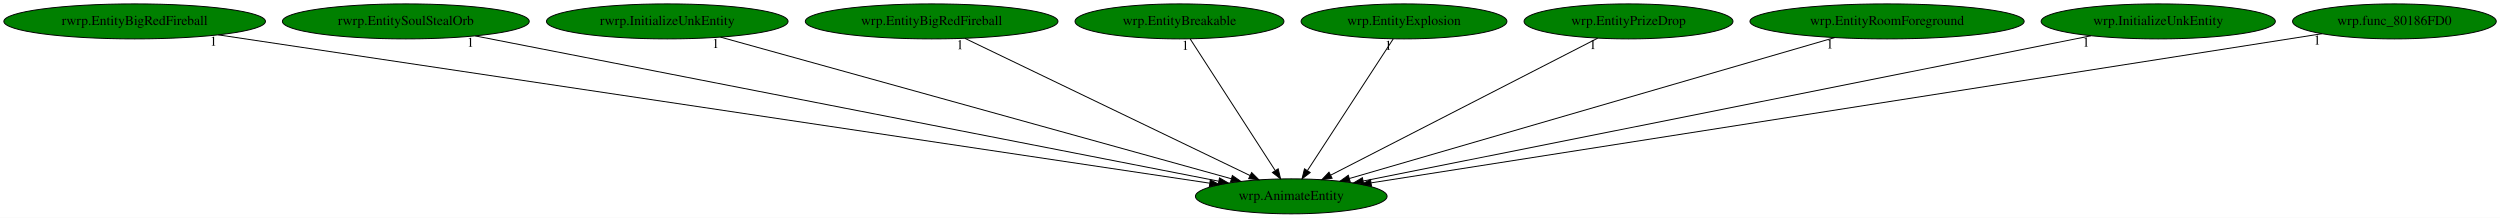
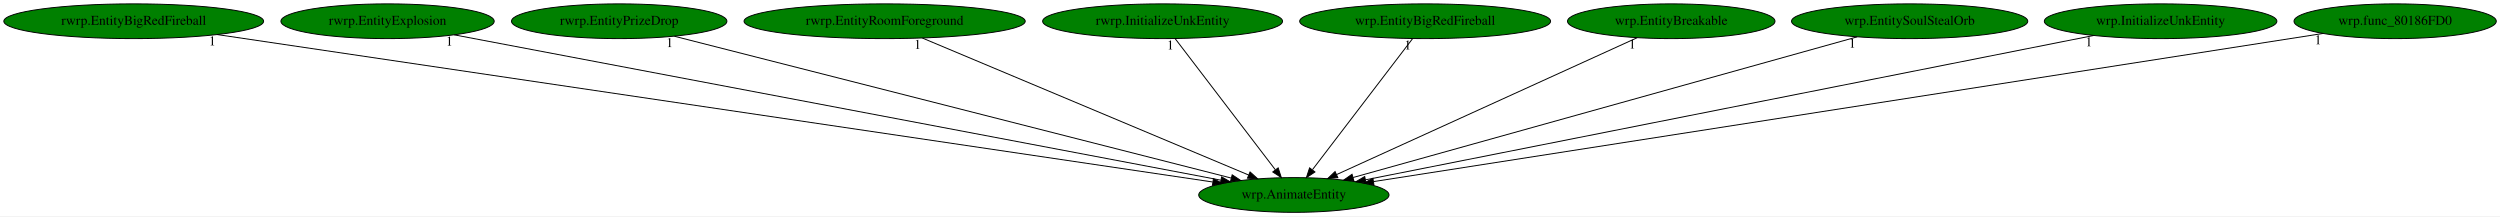
- <svg xmlns="http://www.w3.org/2000/svg" xmlns:xlink="http://www.w3.org/1999/xlink" width="2572pt" height="224pt" viewBox="0.00 0.00 2572.18 224.00">
+ <svg xmlns="http://www.w3.org/2000/svg" xmlns:xlink="http://www.w3.org/1999/xlink" width="2590pt" height="224pt" viewBox="0.00 0.00 2590.18 224.00">
  <g id="graph0" class="graph" transform="scale(1 1) rotate(0) translate(4 220)">
-     <polygon fill="white" stroke="transparent" points="-4,4 -4,-220 2568.18,-220 2568.18,4 -4,4" />
+     <polygon fill="white" stroke="transparent" points="-4,4 -4,-220 2586.18,-220 2586.18,4 -4,4" />
    <g id="node1" class="node">
-       <ellipse fill="green" stroke="black" cx="1324.54" cy="-18" rx="98.58" ry="18" />
-       <text text-anchor="middle" x="1324.54" y="-14.3" font-family="Times,serif" font-size="14.00">wrp.AnimateEntity</text>
+       <ellipse fill="green" stroke="black" cx="1336.54" cy="-18" rx="98.58" ry="18" />
+       <text text-anchor="middle" x="1336.54" y="-14.3" font-family="Times,serif" font-size="14.00">wrp.AnimateEntity</text>
    </g>
    <g id="node2" class="node">
      <g id="a_node2">
        <a xlink:href="rwrp.EntityBigRedFireball.svg" xlink:title="rwrp.EntityBigRedFireball">
          <ellipse fill="green" stroke="black" cx="134.54" cy="-198" rx="134.58" ry="18" />
          <text text-anchor="middle" x="134.54" y="-194.3" font-family="Times,serif" font-size="14.00">rwrp.EntityBigRedFireball</text>
        </a>
      </g>
    </g>
    <g id="edge1" class="edge">
-       <path fill="none" stroke="black" d="M220.6,-184.13C440.8,-151.19 1022.62,-64.16 1240.54,-31.56" />
-       <polygon fill="black" stroke="black" points="1241.27,-34.99 1250.64,-30.05 1240.24,-28.07 1241.27,-34.99" />
-       <text text-anchor="middle" x="215.6" y="-172.93" font-family="Times,serif" font-size="14.00">1</text>
+       <path fill="none" stroke="black" d="M220.98,-184.2C443.27,-151.28 1032.66,-64 1252.39,-31.46" />
+       <polygon fill="black" stroke="black" points="1253.19,-34.88 1262.57,-29.95 1252.17,-27.96 1253.19,-34.88" />
+       <text text-anchor="middle" x="215.98" y="-173" font-family="Times,serif" font-size="14.00">1</text>
    </g>
    <g id="node3" class="node">
      <g id="a_node3">
-         <a xlink:href="rwrp.EntitySoulStealOrb.svg" xlink:title="rwrp.EntitySoulStealOrb">
-           <ellipse fill="green" stroke="black" cx="413.54" cy="-198" rx="126.98" ry="18" />
-           <text text-anchor="middle" x="413.54" y="-194.3" font-family="Times,serif" font-size="14.00">rwrp.EntitySoulStealOrb</text>
+         <a xlink:href="rwrp.EntityExplosion.svg" xlink:title="rwrp.EntityExplosion">
+           <ellipse fill="green" stroke="black" cx="397.54" cy="-198" rx="110.48" ry="18" />
+           <text text-anchor="middle" x="397.54" y="-194.3" font-family="Times,serif" font-size="14.00">rwrp.EntityExplosion</text>
        </a>
      </g>
    </g>
    <g id="edge2" class="edge">
-       <path fill="none" stroke="black" d="M485.02,-183.03C654.15,-149.99 1077.57,-67.26 1249.86,-33.59" />
-       <polygon fill="black" stroke="black" points="1250.71,-36.99 1259.85,-31.64 1249.36,-30.12 1250.71,-36.99" />
-       <text text-anchor="middle" x="480.02" y="-171.83" font-family="Times,serif" font-size="14.00">1</text>
+       <path fill="none" stroke="black" d="M466.58,-183.91C638.07,-151.4 1082.37,-67.18 1260.76,-33.36" />
+       <polygon fill="black" stroke="black" points="1261.68,-36.75 1270.85,-31.45 1260.37,-29.88 1261.68,-36.75" />
+       <text text-anchor="middle" x="461.58" y="-172.71" font-family="Times,serif" font-size="14.00">1</text>
    </g>
    <g id="node4" class="node">
      <g id="a_node4">
-         <a xlink:href="rwrp.InitializeUnkEntity.svg" xlink:title="rwrp.InitializeUnkEntity">
-           <ellipse fill="green" stroke="black" cx="682.54" cy="-198" rx="124.28" ry="18" />
-           <text text-anchor="middle" x="682.54" y="-194.3" font-family="Times,serif" font-size="14.00">rwrp.InitializeUnkEntity</text>
+         <a xlink:href="rwrp.EntityPrizeDrop.svg" xlink:title="rwrp.EntityPrizeDrop">
+           <ellipse fill="green" stroke="black" cx="637.54" cy="-198" rx="111.58" ry="18" />
+           <text text-anchor="middle" x="637.54" y="-194.3" font-family="Times,serif" font-size="14.00">rwrp.EntityPrizeDrop</text>
        </a>
      </g>
    </g>
    <g id="edge3" class="edge">
-       <path fill="none" stroke="black" d="M737.27,-181.82C856.25,-148.84 1137.77,-70.78 1262.83,-36.11" />
-       <polygon fill="black" stroke="black" points="1263.94,-39.43 1272.64,-33.39 1262.07,-32.69 1263.94,-39.43" />
-       <text text-anchor="middle" x="732.27" y="-170.62" font-family="Times,serif" font-size="14.00">1</text>
+       <path fill="none" stroke="black" d="M694.74,-182.43C823.57,-149.63 1135.77,-70.13 1271.6,-35.54" />
+       <polygon fill="black" stroke="black" points="1272.64,-38.88 1281.47,-33.02 1270.91,-32.1 1272.64,-38.88" />
+       <text text-anchor="middle" x="689.74" y="-171.23" font-family="Times,serif" font-size="14.00">1</text>
    </g>
    <g id="node5" class="node">
      <g id="a_node5">
-         <a xlink:href="wrp.EntityBigRedFireball.svg" xlink:title="wrp.EntityBigRedFireball">
-           <ellipse fill="green" stroke="black" cx="954.54" cy="-198" rx="129.98" ry="18" />
-           <text text-anchor="middle" x="954.54" y="-194.3" font-family="Times,serif" font-size="14.00">wrp.EntityBigRedFireball</text>
+         <a xlink:href="rwrp.EntityRoomForeground.svg" xlink:title="rwrp.EntityRoomForeground">
+           <ellipse fill="green" stroke="black" cx="912.54" cy="-198" rx="145.67" ry="18" />
+           <text text-anchor="middle" x="912.54" y="-194.3" font-family="Times,serif" font-size="14.00">rwrp.EntityRoomForeground</text>
        </a>
      </g>
    </g>
    <g id="edge4" class="edge">
-       <path fill="none" stroke="black" d="M988.68,-180.57C1056.54,-147.93 1208.16,-74.99 1282.21,-39.36" />
-       <polygon fill="black" stroke="black" points="1283.78,-42.49 1291.28,-35 1280.75,-36.18 1283.78,-42.49" />
-       <text text-anchor="middle" x="983.68" y="-169.37" font-family="Times,serif" font-size="14.00">1</text>
+       <path fill="none" stroke="black" d="M951.67,-180.57C1029.94,-147.71 1205.48,-74.02 1289.71,-38.66" />
+       <polygon fill="black" stroke="black" points="1291.16,-41.85 1299.03,-34.75 1288.45,-35.39 1291.16,-41.85" />
+       <text text-anchor="middle" x="946.67" y="-169.37" font-family="Times,serif" font-size="14.00">1</text>
    </g>
    <g id="node6" class="node">
      <g id="a_node6">
-         <a xlink:href="wrp.EntityBreakable.svg" xlink:title="wrp.EntityBreakable">
-           <ellipse fill="green" stroke="black" cx="1209.54" cy="-198" rx="107.48" ry="18" />
-           <text text-anchor="middle" x="1209.54" y="-194.3" font-family="Times,serif" font-size="14.00">wrp.EntityBreakable</text>
+         <a xlink:href="rwrp.InitializeUnkEntity.svg" xlink:title="rwrp.InitializeUnkEntity">
+           <ellipse fill="green" stroke="black" cx="1200.54" cy="-198" rx="124.28" ry="18" />
+           <text text-anchor="middle" x="1200.54" y="-194.3" font-family="Times,serif" font-size="14.00">rwrp.InitializeUnkEntity</text>
        </a>
      </g>
    </g>
    <g id="edge5" class="edge">
-       <path fill="none" stroke="black" d="M1220.56,-179.93C1240.83,-148.57 1284.09,-81.6 1307.93,-44.71" />
-       <polygon fill="black" stroke="black" points="1311.06,-46.31 1313.54,-36.02 1305.18,-42.52 1311.06,-46.31" />
-       <text text-anchor="middle" x="1215.56" y="-168.73" font-family="Times,serif" font-size="14.00">1</text>
+       <path fill="none" stroke="black" d="M1213.58,-179.93C1237.64,-148.43 1289.14,-81.03 1317.25,-44.24" />
+       <polygon fill="black" stroke="black" points="1320.25,-46.09 1323.54,-36.02 1314.68,-41.84 1320.25,-46.09" />
+       <text text-anchor="middle" x="1208.58" y="-168.73" font-family="Times,serif" font-size="14.00">1</text>
    </g>
    <g id="node7" class="node">
      <g id="a_node7">
-         <a xlink:href="wrp.EntityExplosion.svg" xlink:title="wrp.EntityExplosion">
-           <ellipse fill="green" stroke="black" cx="1440.54" cy="-198" rx="105.88" ry="18" />
-           <text text-anchor="middle" x="1440.54" y="-194.3" font-family="Times,serif" font-size="14.00">wrp.EntityExplosion</text>
+         <a xlink:href="wrp.EntityBigRedFireball.svg" xlink:title="wrp.EntityBigRedFireball">
+           <ellipse fill="green" stroke="black" cx="1472.54" cy="-198" rx="129.98" ry="18" />
+           <text text-anchor="middle" x="1472.54" y="-194.3" font-family="Times,serif" font-size="14.00">wrp.EntityBigRedFireball</text>
        </a>
      </g>
    </g>
    <g id="edge6" class="edge">
-       <path fill="none" stroke="black" d="M1429.42,-179.93C1408.98,-148.57 1365.33,-81.6 1341.29,-44.71" />
-       <polygon fill="black" stroke="black" points="1344.02,-42.48 1335.63,-36.02 1338.15,-46.3 1344.02,-42.48" />
-       <text text-anchor="middle" x="1424.42" y="-168.73" font-family="Times,serif" font-size="14.00">1</text>
+       <path fill="none" stroke="black" d="M1459.5,-179.93C1435.43,-148.43 1383.93,-81.03 1355.82,-44.24" />
+       <polygon fill="black" stroke="black" points="1358.39,-41.84 1349.54,-36.02 1352.83,-46.09 1358.39,-41.84" />
+       <text text-anchor="middle" x="1454.5" y="-168.73" font-family="Times,serif" font-size="14.00">1</text>
    </g>
    <g id="node8" class="node">
      <g id="a_node8">
-         <a xlink:href="wrp.EntityPrizeDrop.svg" xlink:title="wrp.EntityPrizeDrop">
-           <ellipse fill="green" stroke="black" cx="1671.54" cy="-198" rx="107.48" ry="18" />
-           <text text-anchor="middle" x="1671.54" y="-194.3" font-family="Times,serif" font-size="14.00">wrp.EntityPrizeDrop</text>
+         <a xlink:href="wrp.EntityBreakable.svg" xlink:title="wrp.EntityBreakable">
+           <ellipse fill="green" stroke="black" cx="1727.54" cy="-198" rx="107.48" ry="18" />
+           <text text-anchor="middle" x="1727.54" y="-194.3" font-family="Times,serif" font-size="14.00">wrp.EntityBreakable</text>
        </a>
      </g>
    </g>
    <g id="edge7" class="edge">
-       <path fill="none" stroke="black" d="M1639.82,-180.73C1576.58,-148.29 1434.85,-75.59 1365.01,-39.76" />
-       <polygon fill="black" stroke="black" points="1366.55,-36.62 1356.05,-35.17 1363.35,-42.84 1366.55,-36.62" />
-       <text text-anchor="middle" x="1634.82" y="-169.53" font-family="Times,serif" font-size="14.00">1</text>
+       <path fill="none" stroke="black" d="M1692.15,-180.89C1620.62,-148.32 1458.98,-74.74 1380.69,-39.1" />
+       <polygon fill="black" stroke="black" points="1382.12,-35.9 1371.56,-34.95 1379.22,-42.27 1382.12,-35.9" />
+       <text text-anchor="middle" x="1687.15" y="-169.69" font-family="Times,serif" font-size="14.00">1</text>
    </g>
    <g id="node9" class="node">
      <g id="a_node9">
-         <a xlink:href="wrp.EntityRoomForeground.svg" xlink:title="wrp.EntityRoomForeground">
-           <ellipse fill="green" stroke="black" cx="1937.54" cy="-198" rx="141.07" ry="18" />
-           <text text-anchor="middle" x="1937.54" y="-194.3" font-family="Times,serif" font-size="14.00">wrp.EntityRoomForeground</text>
+         <a xlink:href="wrp.EntitySoulStealOrb.svg" xlink:title="wrp.EntitySoulStealOrb">
+           <ellipse fill="green" stroke="black" cx="1974.54" cy="-198" rx="122.38" ry="18" />
+           <text text-anchor="middle" x="1974.54" y="-194.3" font-family="Times,serif" font-size="14.00">wrp.EntitySoulStealOrb</text>
        </a>
      </g>
    </g>
    <g id="edge8" class="edge">
-       <path fill="none" stroke="black" d="M1883.68,-181.36C1769.44,-148.19 1503.59,-70.99 1384.32,-36.36" />
-       <polygon fill="black" stroke="black" points="1385.19,-32.97 1374.61,-33.54 1383.24,-39.69 1385.19,-32.97" />
-       <text text-anchor="middle" x="1878.68" y="-170.16" font-family="Times,serif" font-size="14.00">1</text>
+       <path fill="none" stroke="black" d="M1920.14,-181.82C1801.9,-148.84 1522.14,-70.78 1397.86,-36.11" />
+       <polygon fill="black" stroke="black" points="1398.69,-32.71 1388.12,-33.39 1396.81,-39.45 1398.69,-32.71" />
+       <text text-anchor="middle" x="1915.14" y="-170.62" font-family="Times,serif" font-size="14.00">1</text>
    </g>
    <g id="node10" class="node">
      <g id="a_node10">
        <a xlink:href="wrp.InitializeUnkEntity.svg" xlink:title="wrp.InitializeUnkEntity">
-           <ellipse fill="green" stroke="black" cx="2216.54" cy="-198" rx="120.48" ry="18" />
-           <text text-anchor="middle" x="2216.54" y="-194.3" font-family="Times,serif" font-size="14.00">wrp.InitializeUnkEntity</text>
+           <ellipse fill="green" stroke="black" cx="2234.54" cy="-198" rx="120.48" ry="18" />
+           <text text-anchor="middle" x="2234.54" y="-194.3" font-family="Times,serif" font-size="14.00">wrp.InitializeUnkEntity</text>
        </a>
      </g>
    </g>
    <g id="edge9" class="edge">
-       <path fill="none" stroke="black" d="M2147.29,-183.18C1982.44,-150.28 1567.88,-67.56 1398.44,-33.75" />
-       <polygon fill="black" stroke="black" points="1399.1,-30.31 1388.61,-31.79 1397.73,-37.18 1399.1,-30.31" />
-       <text text-anchor="middle" x="2142.29" y="-171.98" font-family="Times,serif" font-size="14.00">1</text>
+       <path fill="none" stroke="black" d="M2165.19,-183.25C1999.41,-150.39 1581.27,-67.51 1410.71,-33.7" />
+       <polygon fill="black" stroke="black" points="1411.3,-30.25 1400.82,-31.74 1409.94,-37.12 1411.3,-30.25" />
+       <text text-anchor="middle" x="2160.19" y="-172.05" font-family="Times,serif" font-size="14.00">1</text>
    </g>
    <g id="node11" class="node">
      <g id="a_node11">
        <a xlink:href="wrp.func_80186FD0.svg" xlink:title="wrp.func_80186FD0">
-           <ellipse fill="green" stroke="black" cx="2459.54" cy="-198" rx="104.78" ry="18" />
-           <text text-anchor="middle" x="2459.54" y="-194.3" font-family="Times,serif" font-size="14.00">wrp.func_80186FD0</text>
+           <ellipse fill="green" stroke="black" cx="2477.54" cy="-198" rx="104.78" ry="18" />
+           <text text-anchor="middle" x="2477.54" y="-194.3" font-family="Times,serif" font-size="14.00">wrp.func_80186FD0</text>
        </a>
      </g>
    </g>
    <g id="edge10" class="edge">
-       <path fill="none" stroke="black" d="M2385.07,-185.32C2181.88,-153.45 1618.97,-65.18 1406.85,-31.91" />
-       <polygon fill="black" stroke="black" points="1407.13,-28.41 1396.71,-30.32 1406.05,-35.33 1407.13,-28.41" />
-       <text text-anchor="middle" x="2380.07" y="-174.12" font-family="Times,serif" font-size="14.00">1</text>
+       <path fill="none" stroke="black" d="M2402.67,-185.32C2198.41,-153.45 1632.53,-65.18 1419.28,-31.91" />
+       <polygon fill="black" stroke="black" points="1419.51,-28.4 1409.09,-30.32 1418.43,-35.32 1419.51,-28.4" />
+       <text text-anchor="middle" x="2397.67" y="-174.12" font-family="Times,serif" font-size="14.00">1</text>
    </g>
  </g>
</svg>
